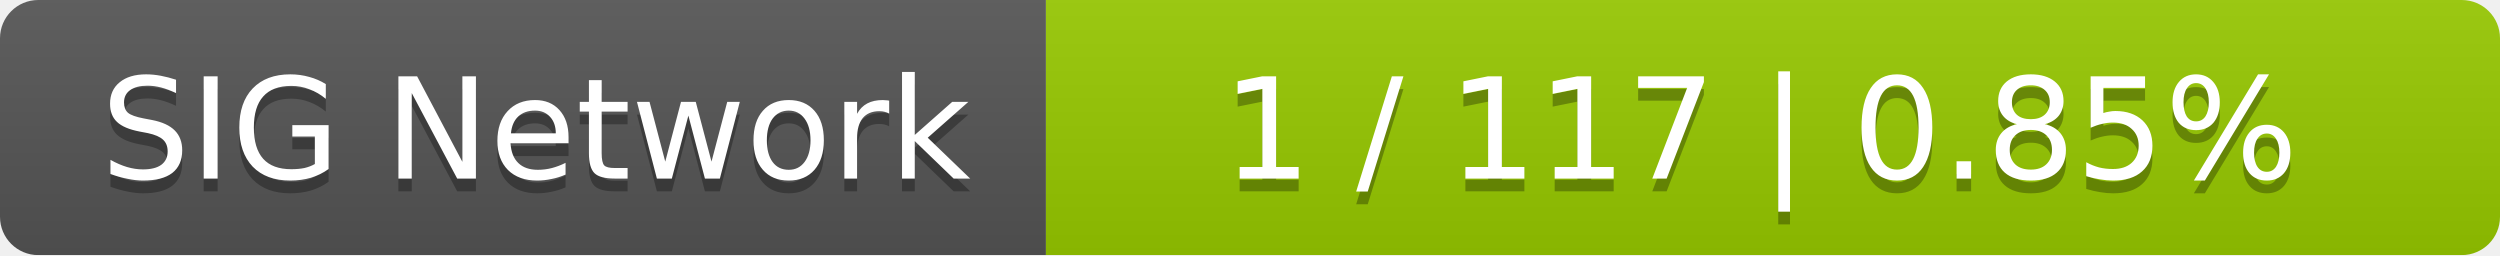
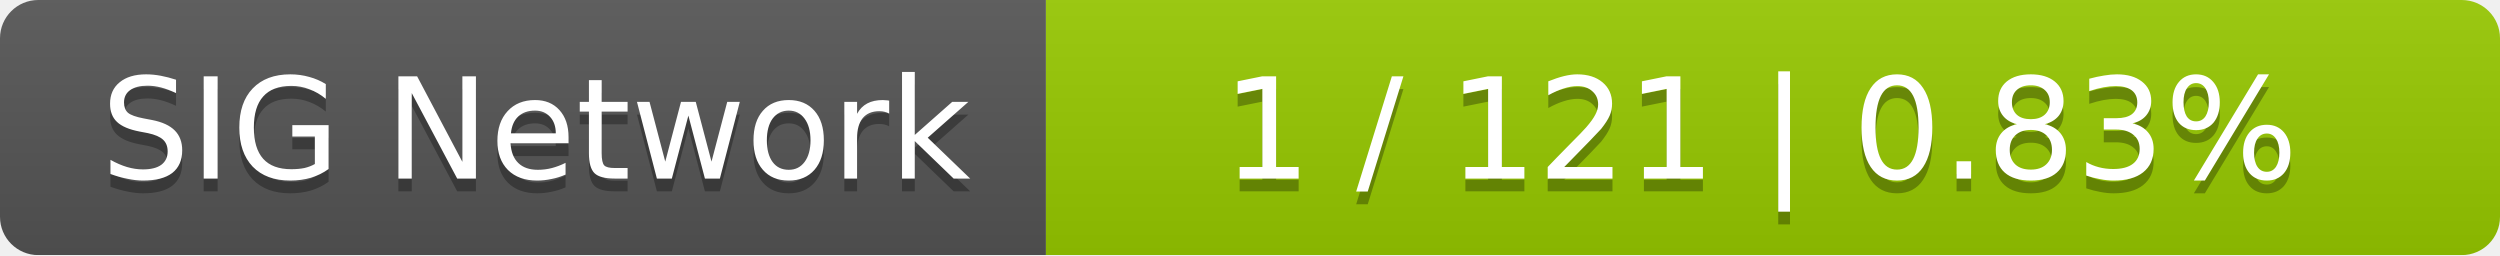
<svg xmlns="http://www.w3.org/2000/svg" width="196" height="20">
  <linearGradient id="smooth" x2="0" y2="100%">
    <stop offset="0" stop-color="#bbb" stop-opacity=".1" />
    <stop offset="1" stop-opacity=".1" />
  </linearGradient>
  <mask id="round">
    <rect width="196" height="20" rx="3" fill="#fff" />
  </mask>
  <g mask="url(#round)">
    <rect width="82" height="20" fill="#555" />
    <rect x="82" width="114" height="20" fill="#97ca00" />
    <rect width="196" height="20" fill="url(#smooth)" />
  </g>
  <g fill="#fff" text-anchor="middle" font-family="DejaVu Sans,Verdana,Geneva,sans-serif" font-size="11">
    <text x="42" y="15" fill="#010101" fill-opacity=".3">SIG Network</text>
    <text x="42" y="14">SIG Network</text>
-     <text x="138" y="15" fill="#010101" fill-opacity=".3">1 / 117    |    0.85%</text>
-     <text x="138" y="14">1 / 117    |    0.85%</text>
+     <text x="138" y="15" fill="#010101" fill-opacity=".3">1 / 121    |    0.83%</text>
+     <text x="138" y="14">1 / 121    |    0.83%</text>
  </g>
</svg>
